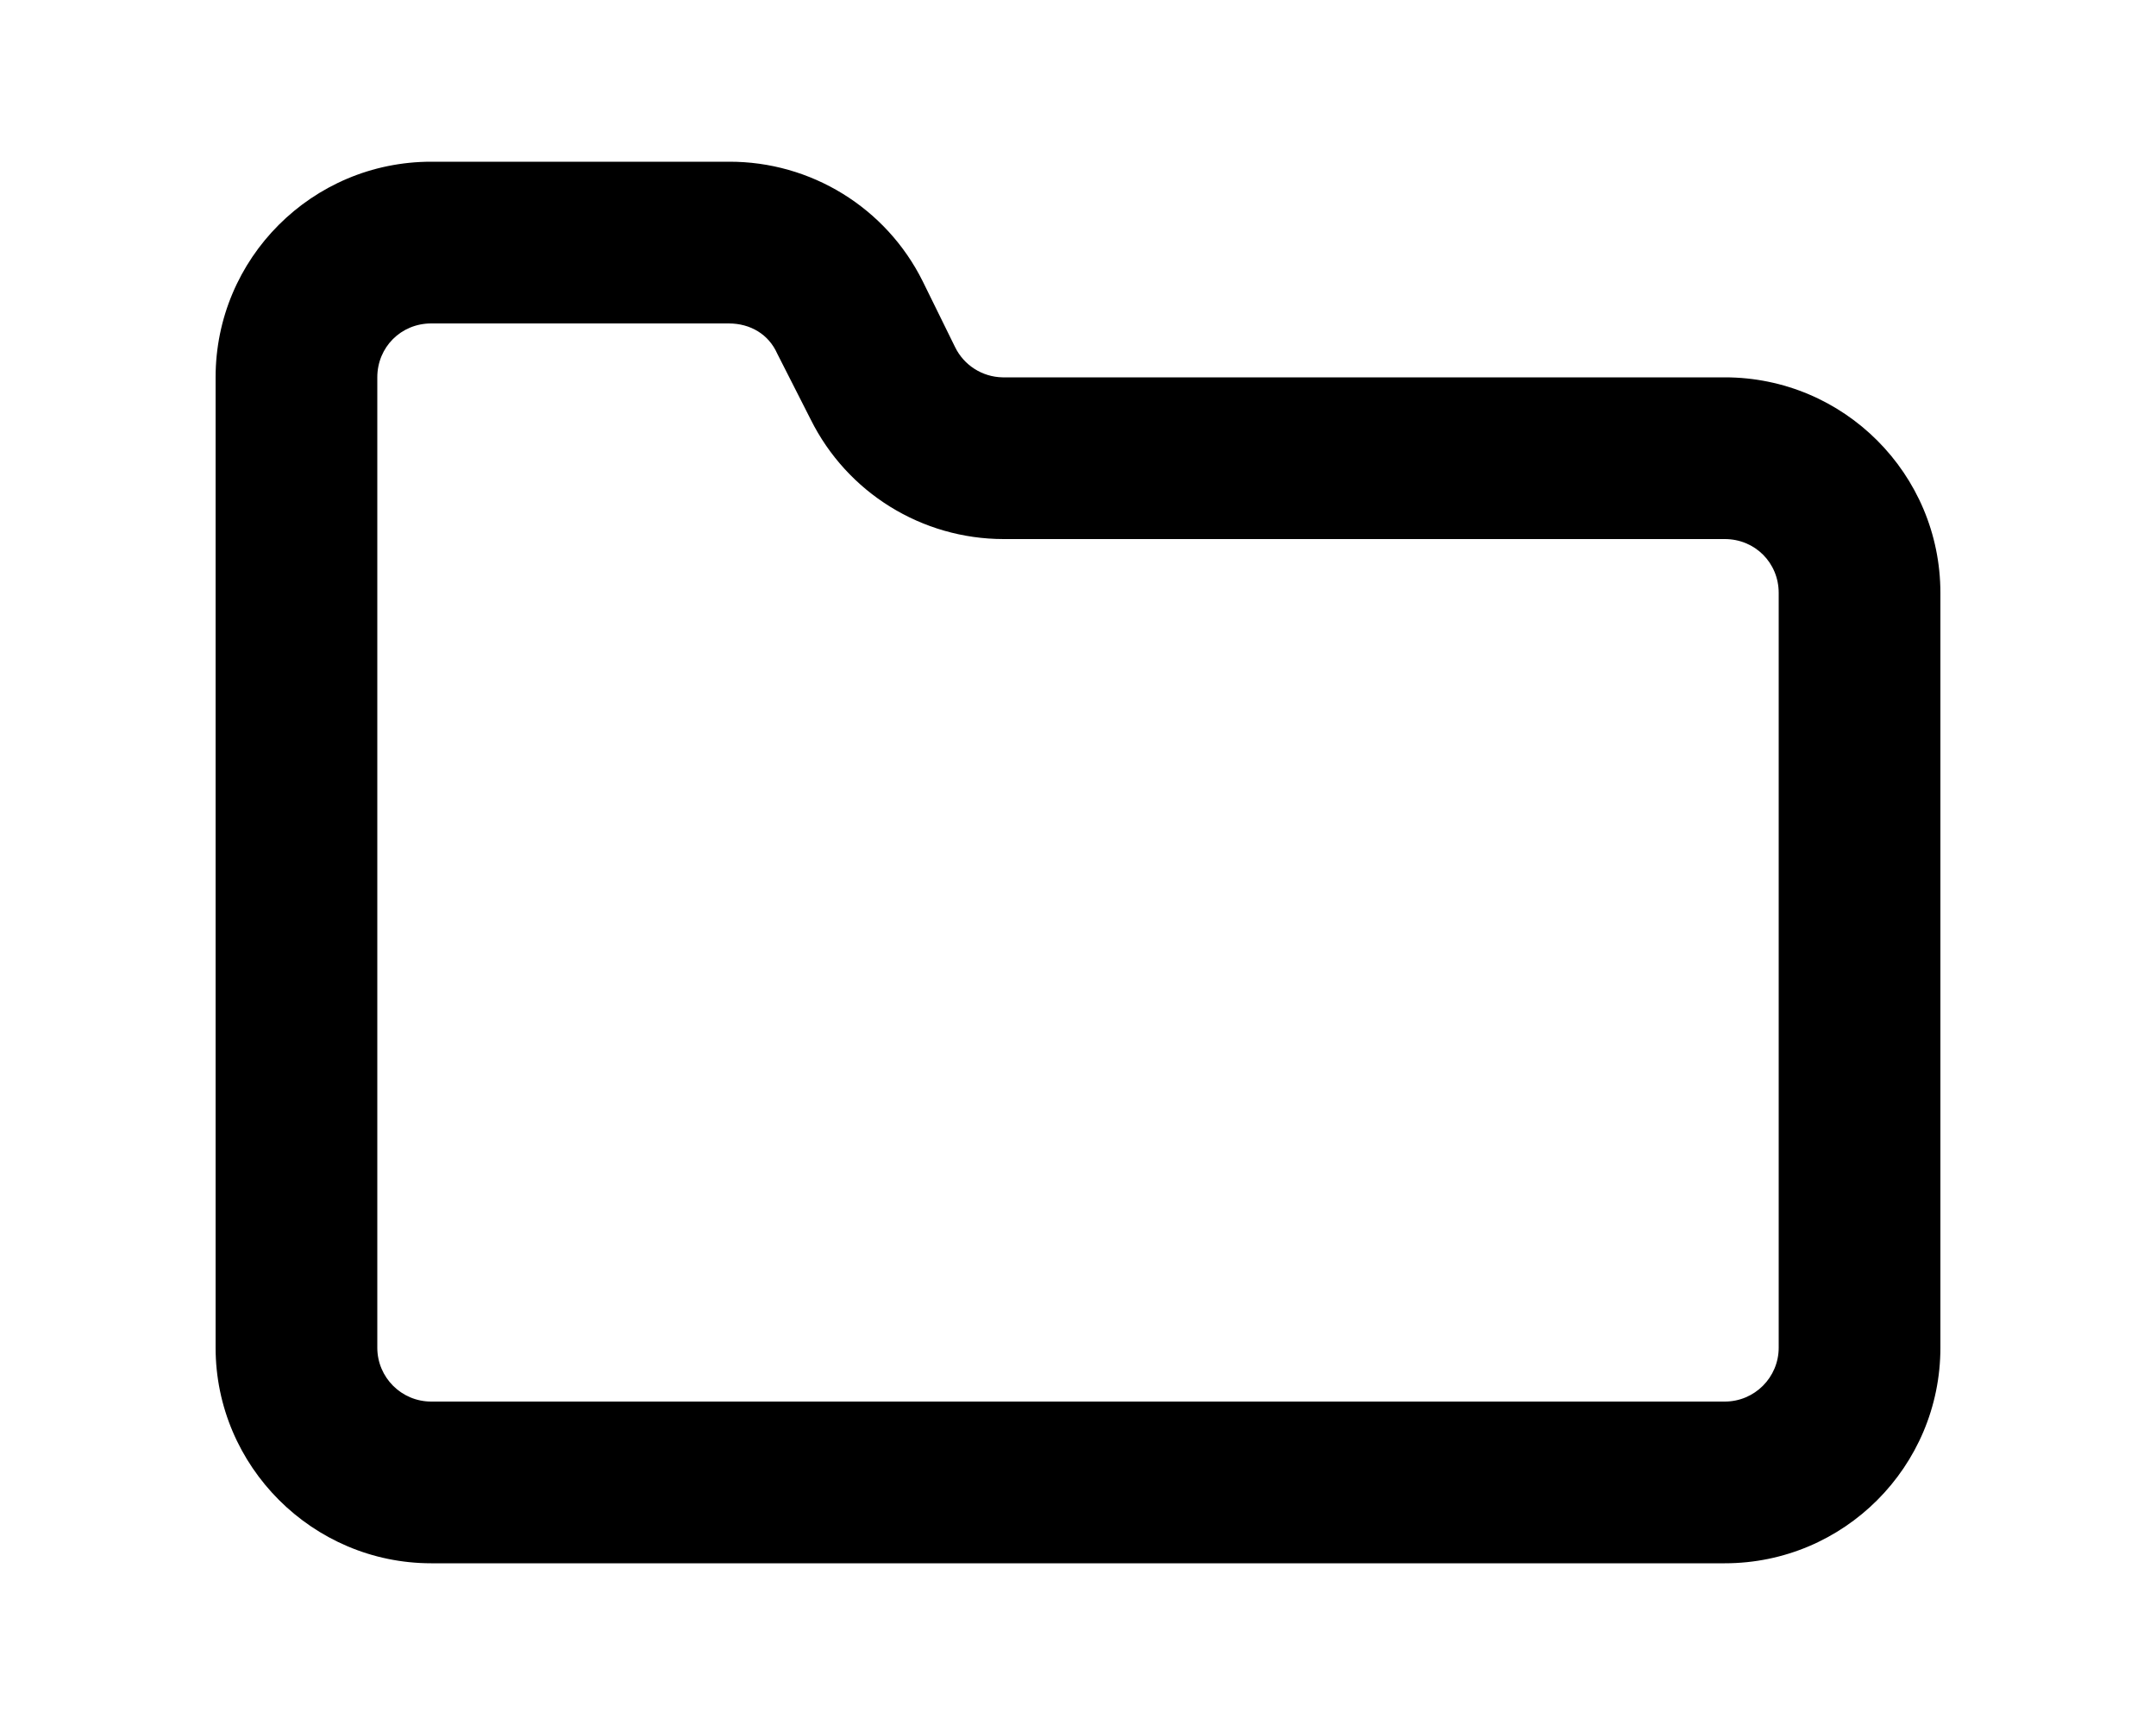
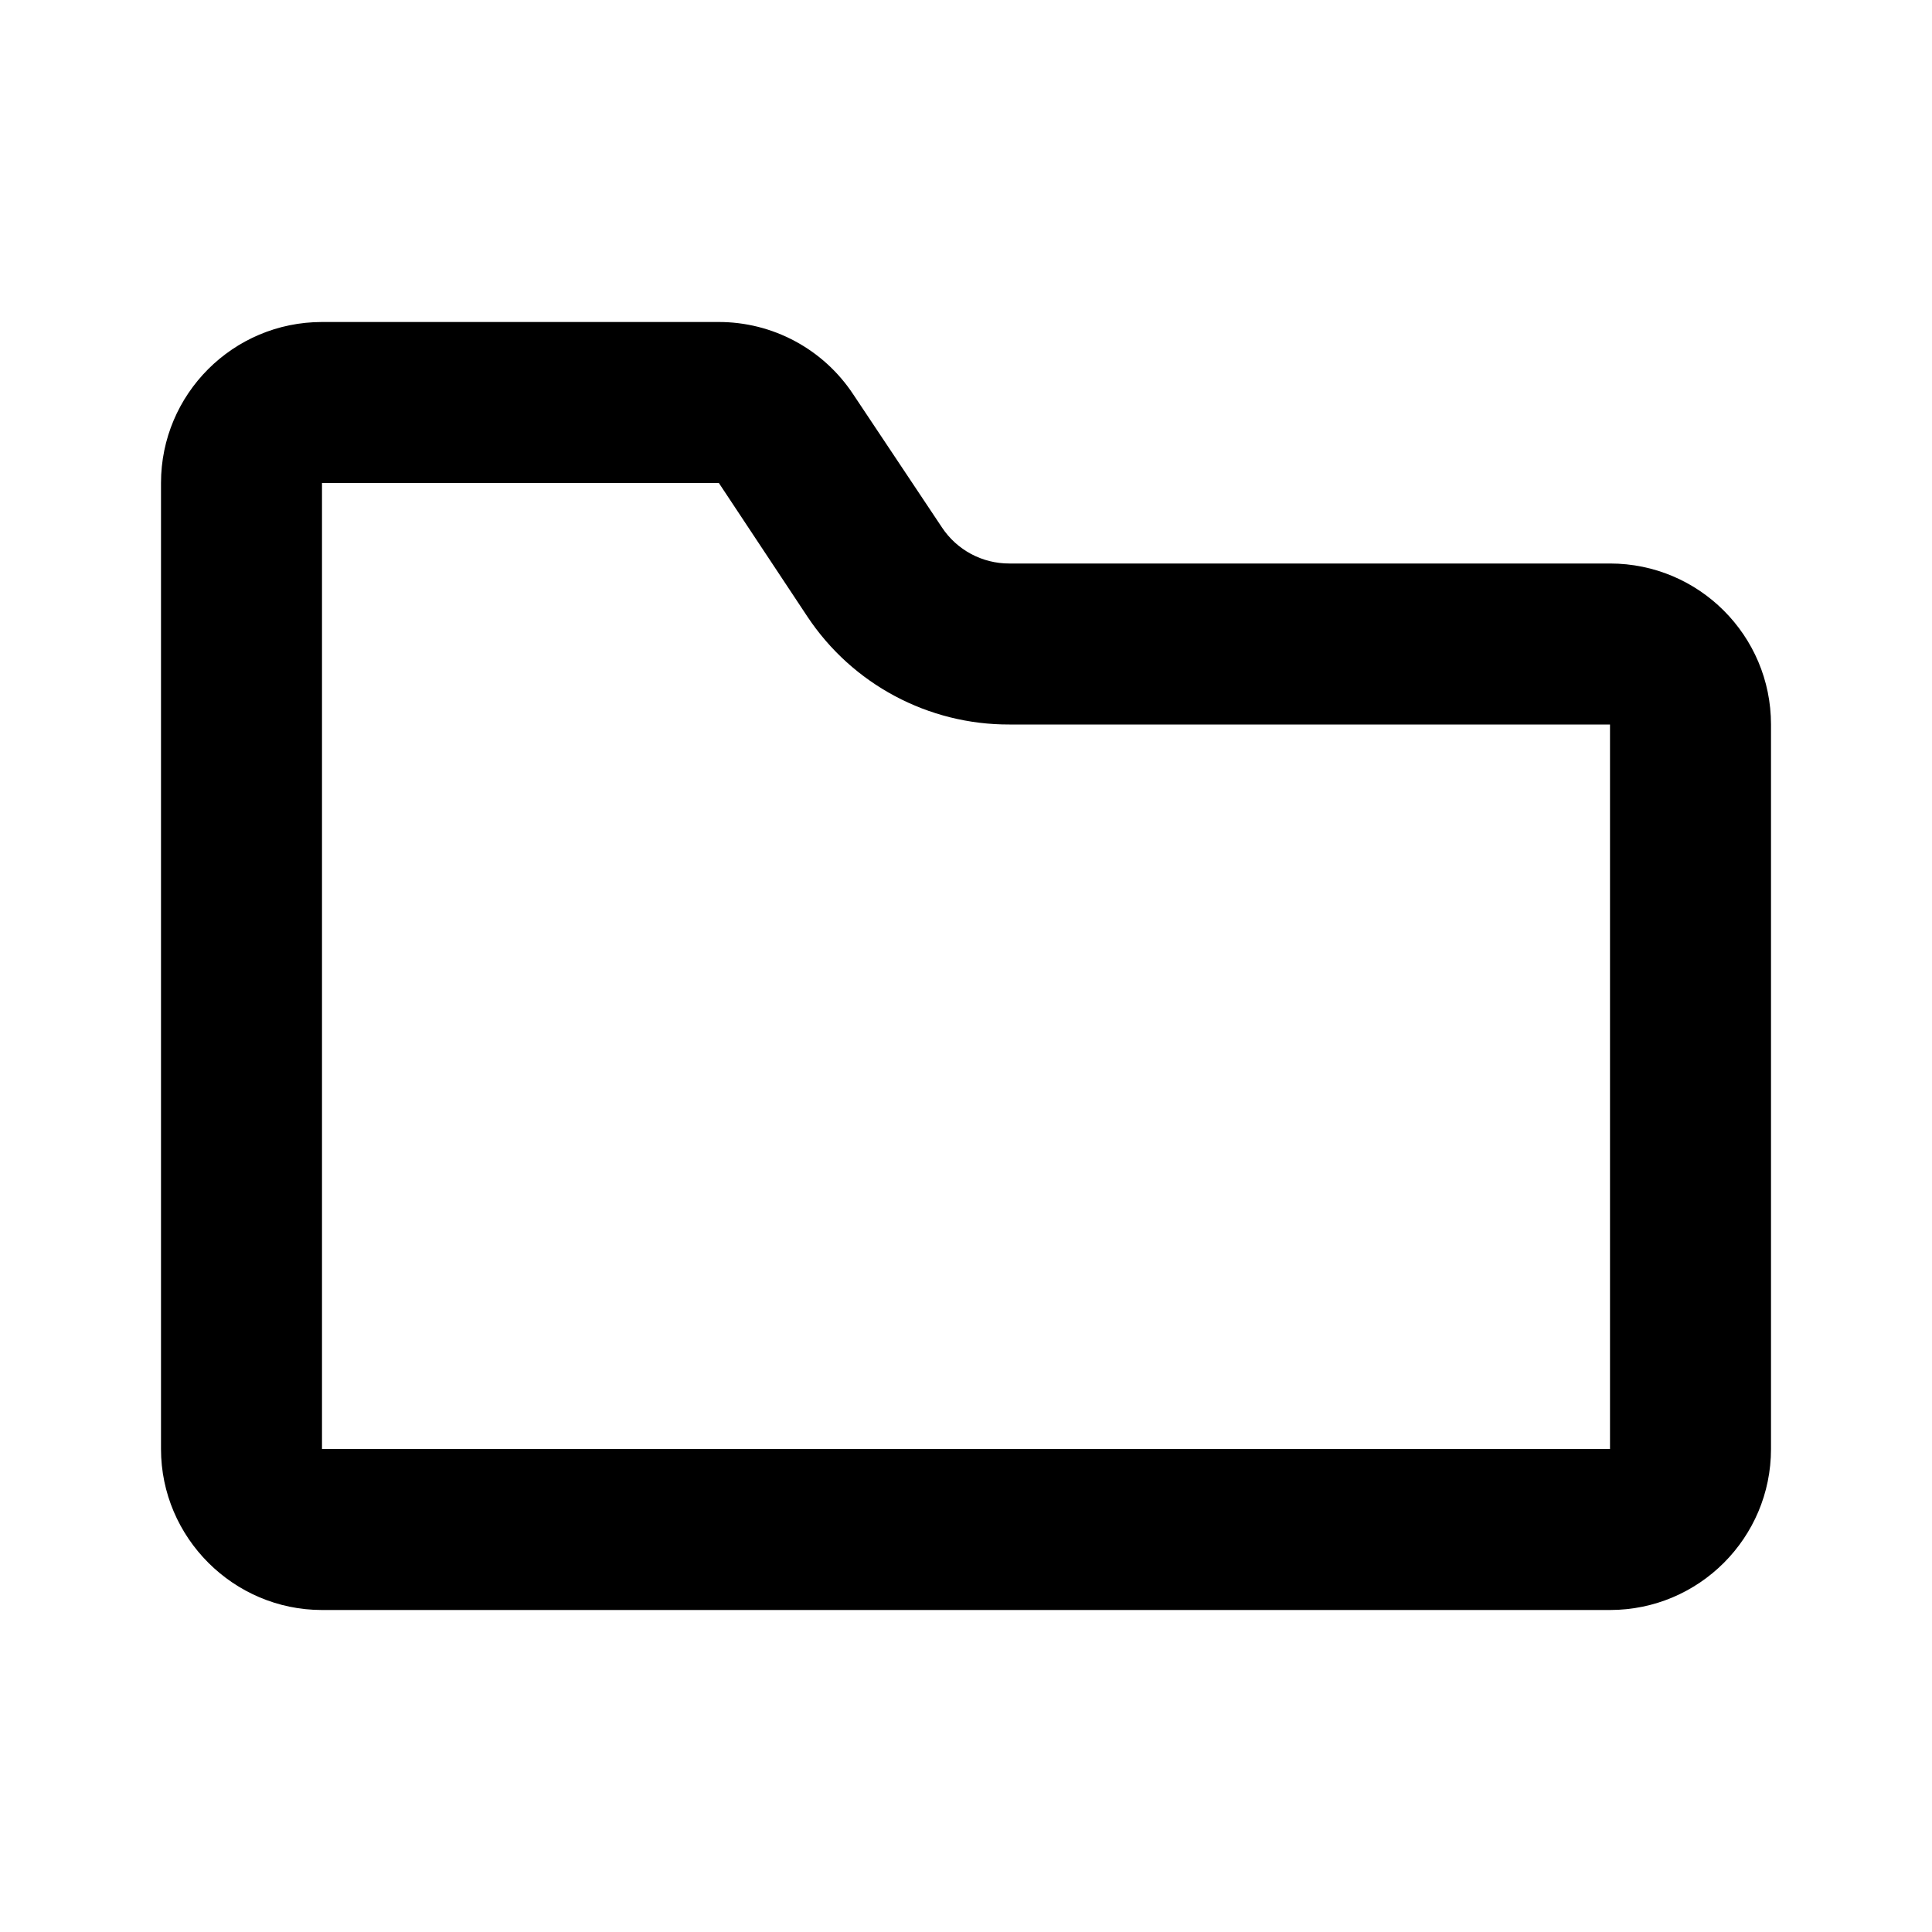
- <svg xmlns="http://www.w3.org/2000/svg" viewBox="0 0 20 16" fill="currentColor">
-   <path fill-rule="evenodd" d="M16.5 12.5a.5.5 0 0 1-.5.5H4a.5.5 0 0 1-.5-.5v-9c0-.28.22-.5.5-.5h2.76c.2 0 .37.1.45.28l.31.61A2 2 0 0 0 9.31 5H16c.28 0 .5.22.5.5v7ZM4 1.5a2 2 0 0 0-2 2v9c0 1.1.9 2 2 2h12a2 2 0 0 0 2-2v-7a2 2 0 0 0-2-2H9.3a.5.5 0 0 1-.44-.28l-.3-.61a2 2 0 0 0-1.8-1.11H4Z" />
+ <svg xmlns="http://www.w3.org/2000/svg" viewBox="0 0 24 24" fill="currentColor">
+   <path fill-rule="evenodd" d="M20 18H4V6h4.93l1.1 1.66A3 3 0 0 0 12.54 9H20v9ZM4 4a2 2 0 0 0-2 2v12c0 1.1.9 2 2 2h16a2 2 0 0 0 2-2V9a2 2 0 0 0-2-2h-7.46a1 1 0 0 1-.84-.45L10.6 4.9A2 2 0 0 0 8.92 4H4Z" />
</svg>
